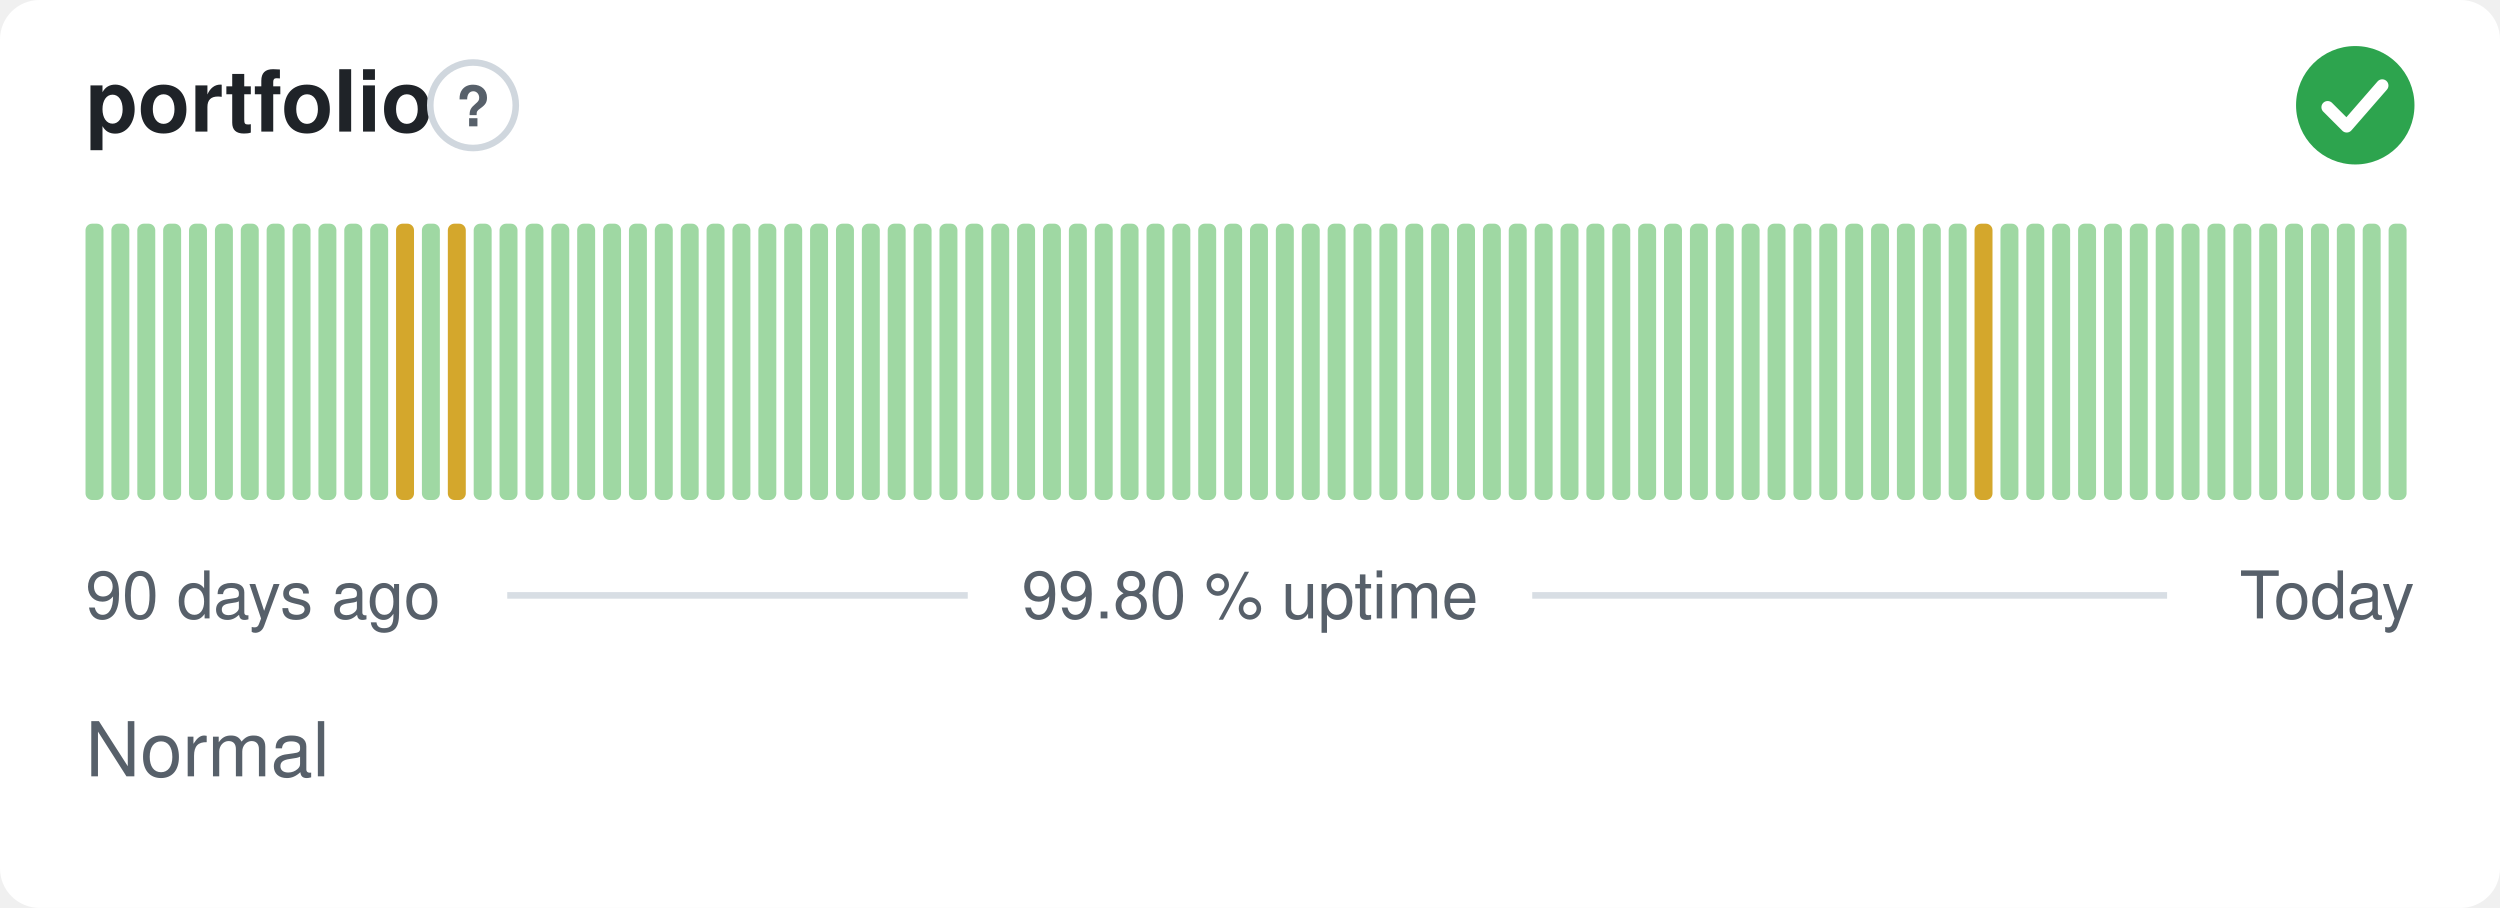
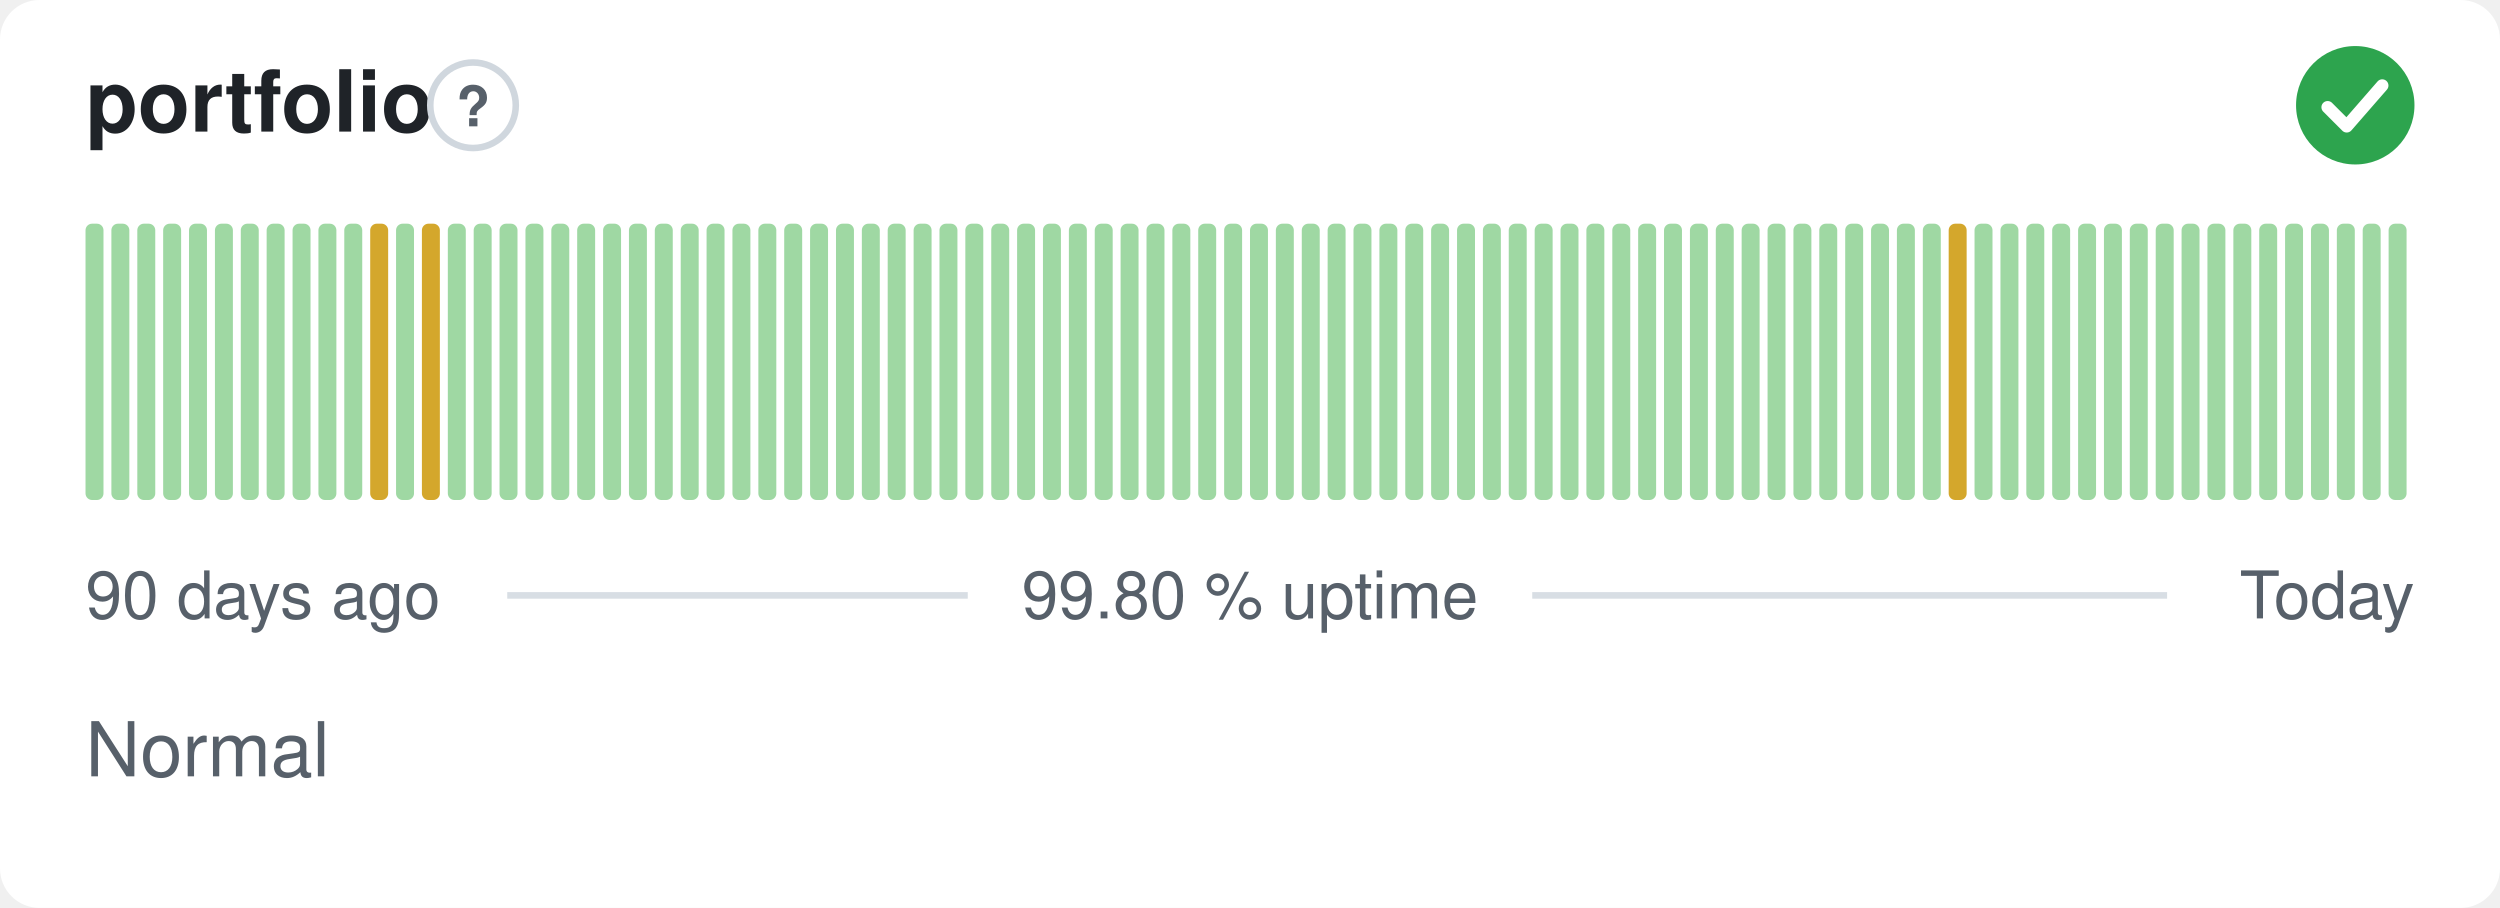
<svg xmlns="http://www.w3.org/2000/svg" width="380" height="138" viewBox="0 0 380 138" role="img" aria-label="portfolio: Normal, 99.80 % uptime over the last 90 days" font-family="-apple-system,BlinkMacSystemFont,'Segoe UI',Helvetica,Arial,sans-serif">
  <style>
    @media (prefers-color-scheme: dark) {
      .bg { fill: #0d1117 }
      .title { fill: #e6edf3 }
      .muted { fill: #8b949e }
      .hint { stroke: #30363d }
      .rule { stroke: #30363d }
      .nodata { fill: #21262d }
    }
  </style>
  <rect class="bg" width="380" height="138" rx="6" fill="#ffffff" />
  <text class="title" x="13" y="20" font-size="13" font-weight="600" fill="#1f2328">portfolio</text>
  <circle class="hint" cx="71.9" cy="16" r="6.5" fill="none" stroke="#d0d7de" stroke-width="1" />
  <text class="muted" x="71.9" y="19.2" text-anchor="middle" font-size="8.5" font-weight="700" fill="#57606a">?</text>
  <circle cx="358" cy="16" r="9" fill="#2da44e" />
  <path d="M353.80 16.30l2.90 2.90 5.40 -6.20" fill="none" stroke="#fff" stroke-width="1.89" stroke-linecap="round" stroke-linejoin="round" />
  <rect x="13.00" y="34.00" width="2.73" height="42.00" rx="1" fill="#9fd8a3" />
  <rect x="16.93" y="34.00" width="2.73" height="42.00" rx="1" fill="#9fd8a3" />
  <rect x="20.87" y="34.00" width="2.73" height="42.00" rx="1" fill="#9fd8a3" />
  <rect x="24.80" y="34.00" width="2.73" height="42.00" rx="1" fill="#9fd8a3" />
  <rect x="28.73" y="34.00" width="2.73" height="42.00" rx="1" fill="#9fd8a3" />
  <rect x="32.67" y="34.00" width="2.73" height="42.00" rx="1" fill="#9fd8a3" />
  <rect x="36.60" y="34.00" width="2.73" height="42.00" rx="1" fill="#9fd8a3" />
  <rect x="40.53" y="34.00" width="2.73" height="42.00" rx="1" fill="#9fd8a3" />
  <rect x="44.47" y="34.00" width="2.73" height="42.00" rx="1" fill="#9fd8a3" />
  <rect x="48.40" y="34.00" width="2.73" height="42.00" rx="1" fill="#9fd8a3" />
  <rect x="52.33" y="34.00" width="2.73" height="42.00" rx="1" fill="#9fd8a3" />
-   <rect x="56.27" y="34.00" width="2.73" height="42.00" rx="1" fill="#9fd8a3" />
-   <rect x="60.20" y="34.00" width="2.73" height="42.00" rx="1" fill="#d4a72c" />
-   <rect x="64.13" y="34.00" width="2.73" height="42.00" rx="1" fill="#9fd8a3" />
-   <rect x="68.07" y="34.00" width="2.73" height="42.00" rx="1" fill="#d4a72c" />
+   <rect x="56.27" y="34.00" width="2.73" height="42.00" rx="1" fill="#d4a72c" />
+   <rect x="60.20" y="34.00" width="2.73" height="42.00" rx="1" fill="#9fd8a3" />
+   <rect x="64.13" y="34.00" width="2.73" height="42.00" rx="1" fill="#d4a72c" />
+   <rect x="68.07" y="34.00" width="2.73" height="42.00" rx="1" fill="#9fd8a3" />
  <rect x="72.00" y="34.00" width="2.73" height="42.00" rx="1" fill="#9fd8a3" />
  <rect x="75.93" y="34.00" width="2.73" height="42.00" rx="1" fill="#9fd8a3" />
  <rect x="79.87" y="34.00" width="2.73" height="42.00" rx="1" fill="#9fd8a3" />
  <rect x="83.80" y="34.00" width="2.73" height="42.00" rx="1" fill="#9fd8a3" />
  <rect x="87.73" y="34.00" width="2.73" height="42.00" rx="1" fill="#9fd8a3" />
  <rect x="91.67" y="34.00" width="2.73" height="42.00" rx="1" fill="#9fd8a3" />
  <rect x="95.60" y="34.00" width="2.73" height="42.00" rx="1" fill="#9fd8a3" />
  <rect x="99.53" y="34.00" width="2.73" height="42.00" rx="1" fill="#9fd8a3" />
  <rect x="103.47" y="34.00" width="2.73" height="42.00" rx="1" fill="#9fd8a3" />
  <rect x="107.40" y="34.00" width="2.73" height="42.00" rx="1" fill="#9fd8a3" />
  <rect x="111.33" y="34.00" width="2.73" height="42.00" rx="1" fill="#9fd8a3" />
  <rect x="115.27" y="34.00" width="2.73" height="42.00" rx="1" fill="#9fd8a3" />
  <rect x="119.20" y="34.00" width="2.73" height="42.00" rx="1" fill="#9fd8a3" />
  <rect x="123.13" y="34.00" width="2.73" height="42.00" rx="1" fill="#9fd8a3" />
  <rect x="127.07" y="34.00" width="2.73" height="42.00" rx="1" fill="#9fd8a3" />
  <rect x="131.00" y="34.00" width="2.73" height="42.00" rx="1" fill="#9fd8a3" />
  <rect x="134.93" y="34.00" width="2.73" height="42.00" rx="1" fill="#9fd8a3" />
  <rect x="138.87" y="34.00" width="2.73" height="42.00" rx="1" fill="#9fd8a3" />
  <rect x="142.80" y="34.00" width="2.73" height="42.00" rx="1" fill="#9fd8a3" />
  <rect x="146.73" y="34.00" width="2.73" height="42.00" rx="1" fill="#9fd8a3" />
  <rect x="150.67" y="34.00" width="2.73" height="42.00" rx="1" fill="#9fd8a3" />
  <rect x="154.60" y="34.00" width="2.73" height="42.00" rx="1" fill="#9fd8a3" />
  <rect x="158.53" y="34.00" width="2.73" height="42.00" rx="1" fill="#9fd8a3" />
  <rect x="162.47" y="34.00" width="2.73" height="42.00" rx="1" fill="#9fd8a3" />
  <rect x="166.40" y="34.00" width="2.73" height="42.00" rx="1" fill="#9fd8a3" />
  <rect x="170.33" y="34.00" width="2.73" height="42.00" rx="1" fill="#9fd8a3" />
  <rect x="174.27" y="34.00" width="2.73" height="42.00" rx="1" fill="#9fd8a3" />
  <rect x="178.20" y="34.00" width="2.73" height="42.00" rx="1" fill="#9fd8a3" />
  <rect x="182.13" y="34.00" width="2.73" height="42.00" rx="1" fill="#9fd8a3" />
  <rect x="186.07" y="34.00" width="2.73" height="42.00" rx="1" fill="#9fd8a3" />
  <rect x="190.00" y="34.00" width="2.73" height="42.00" rx="1" fill="#9fd8a3" />
  <rect x="193.93" y="34.00" width="2.73" height="42.00" rx="1" fill="#9fd8a3" />
  <rect x="197.87" y="34.00" width="2.73" height="42.00" rx="1" fill="#9fd8a3" />
  <rect x="201.80" y="34.00" width="2.73" height="42.00" rx="1" fill="#9fd8a3" />
  <rect x="205.73" y="34.00" width="2.73" height="42.00" rx="1" fill="#9fd8a3" />
  <rect x="209.67" y="34.00" width="2.73" height="42.00" rx="1" fill="#9fd8a3" />
  <rect x="213.60" y="34.00" width="2.73" height="42.00" rx="1" fill="#9fd8a3" />
  <rect x="217.53" y="34.00" width="2.73" height="42.00" rx="1" fill="#9fd8a3" />
  <rect x="221.47" y="34.00" width="2.73" height="42.00" rx="1" fill="#9fd8a3" />
  <rect x="225.40" y="34.00" width="2.73" height="42.00" rx="1" fill="#9fd8a3" />
  <rect x="229.33" y="34.00" width="2.73" height="42.00" rx="1" fill="#9fd8a3" />
  <rect x="233.27" y="34.00" width="2.73" height="42.00" rx="1" fill="#9fd8a3" />
  <rect x="237.20" y="34.00" width="2.73" height="42.00" rx="1" fill="#9fd8a3" />
  <rect x="241.13" y="34.00" width="2.73" height="42.00" rx="1" fill="#9fd8a3" />
  <rect x="245.07" y="34.00" width="2.73" height="42.00" rx="1" fill="#9fd8a3" />
  <rect x="249.00" y="34.00" width="2.73" height="42.00" rx="1" fill="#9fd8a3" />
  <rect x="252.93" y="34.00" width="2.73" height="42.00" rx="1" fill="#9fd8a3" />
  <rect x="256.87" y="34.00" width="2.73" height="42.00" rx="1" fill="#9fd8a3" />
  <rect x="260.80" y="34.00" width="2.73" height="42.00" rx="1" fill="#9fd8a3" />
  <rect x="264.73" y="34.00" width="2.73" height="42.00" rx="1" fill="#9fd8a3" />
  <rect x="268.67" y="34.00" width="2.73" height="42.00" rx="1" fill="#9fd8a3" />
  <rect x="272.60" y="34.00" width="2.73" height="42.00" rx="1" fill="#9fd8a3" />
  <rect x="276.53" y="34.00" width="2.73" height="42.00" rx="1" fill="#9fd8a3" />
  <rect x="280.47" y="34.00" width="2.73" height="42.00" rx="1" fill="#9fd8a3" />
  <rect x="284.40" y="34.00" width="2.73" height="42.00" rx="1" fill="#9fd8a3" />
  <rect x="288.33" y="34.00" width="2.73" height="42.00" rx="1" fill="#9fd8a3" />
  <rect x="292.27" y="34.00" width="2.73" height="42.00" rx="1" fill="#9fd8a3" />
-   <rect x="296.20" y="34.00" width="2.73" height="42.00" rx="1" fill="#9fd8a3" />
-   <rect x="300.13" y="34.00" width="2.73" height="42.00" rx="1" fill="#d4a72c" />
+   <rect x="296.20" y="34.00" width="2.73" height="42.00" rx="1" fill="#d4a72c" />
+   <rect x="300.13" y="34.00" width="2.73" height="42.00" rx="1" fill="#9fd8a3" />
  <rect x="304.07" y="34.00" width="2.73" height="42.00" rx="1" fill="#9fd8a3" />
  <rect x="308.00" y="34.00" width="2.73" height="42.00" rx="1" fill="#9fd8a3" />
  <rect x="311.93" y="34.00" width="2.73" height="42.00" rx="1" fill="#9fd8a3" />
  <rect x="315.87" y="34.00" width="2.73" height="42.00" rx="1" fill="#9fd8a3" />
  <rect x="319.80" y="34.00" width="2.73" height="42.00" rx="1" fill="#9fd8a3" />
  <rect x="323.73" y="34.00" width="2.73" height="42.00" rx="1" fill="#9fd8a3" />
  <rect x="327.67" y="34.00" width="2.73" height="42.00" rx="1" fill="#9fd8a3" />
  <rect x="331.60" y="34.00" width="2.73" height="42.00" rx="1" fill="#9fd8a3" />
  <rect x="335.53" y="34.00" width="2.73" height="42.00" rx="1" fill="#9fd8a3" />
  <rect x="339.47" y="34.00" width="2.73" height="42.00" rx="1" fill="#9fd8a3" />
  <rect x="343.40" y="34.00" width="2.73" height="42.00" rx="1" fill="#9fd8a3" />
  <rect x="347.33" y="34.00" width="2.73" height="42.00" rx="1" fill="#9fd8a3" />
  <rect x="351.27" y="34.00" width="2.73" height="42.00" rx="1" fill="#9fd8a3" />
  <rect x="355.20" y="34.00" width="2.73" height="42.00" rx="1" fill="#9fd8a3" />
  <rect x="359.13" y="34.00" width="2.73" height="42.00" rx="1" fill="#9fd8a3" />
  <rect x="363.07" y="34.00" width="2.73" height="42.00" rx="1" fill="#9fd8a3" />
  <text class="muted" x="13" y="94" font-size="10" fill="#57606a">90 days ago</text>
  <text class="muted" x="190" y="94" text-anchor="middle" font-size="10" fill="#57606a">99.80 % uptime</text>
  <text class="muted" x="367" y="94" text-anchor="end" font-size="10" fill="#57606a">Today</text>
  <line class="rule" x1="77.1" y1="90.5" x2="147.1" y2="90.5" stroke="#d8dee4" stroke-width="1" />
  <line class="rule" x1="232.9" y1="90.5" x2="329.4" y2="90.5" stroke="#d8dee4" stroke-width="1" />
  <text class="muted" x="13" y="118" font-size="11.5" fill="#57606a">Normal</text>
</svg>
